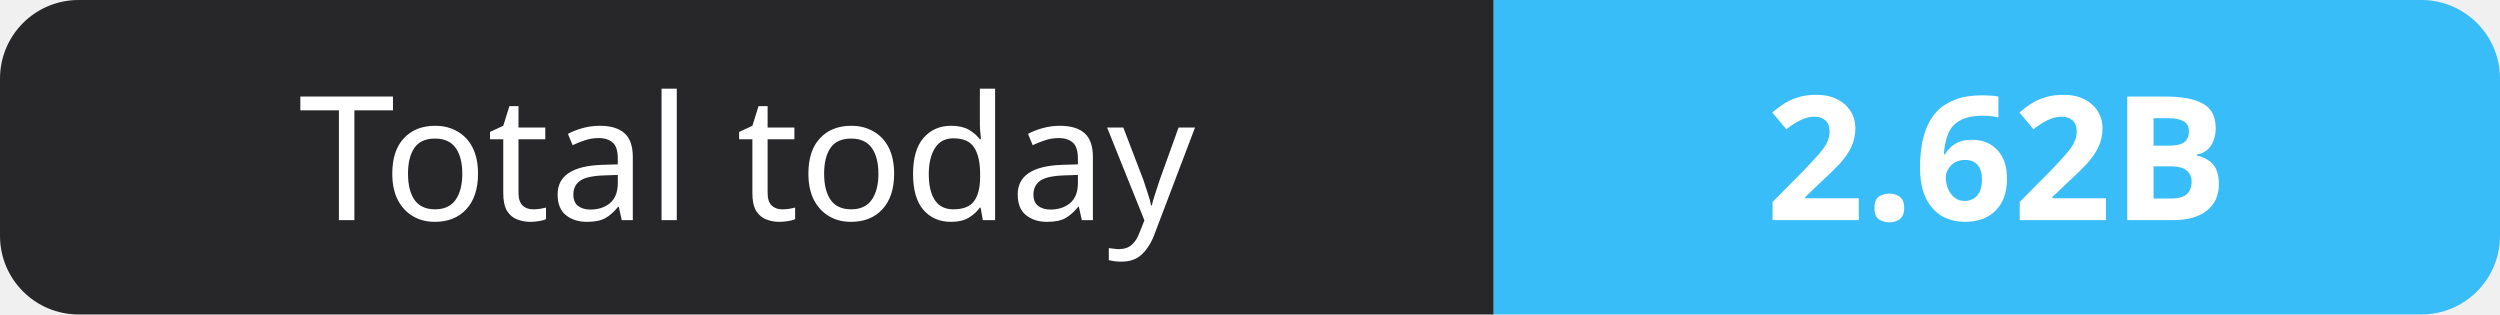
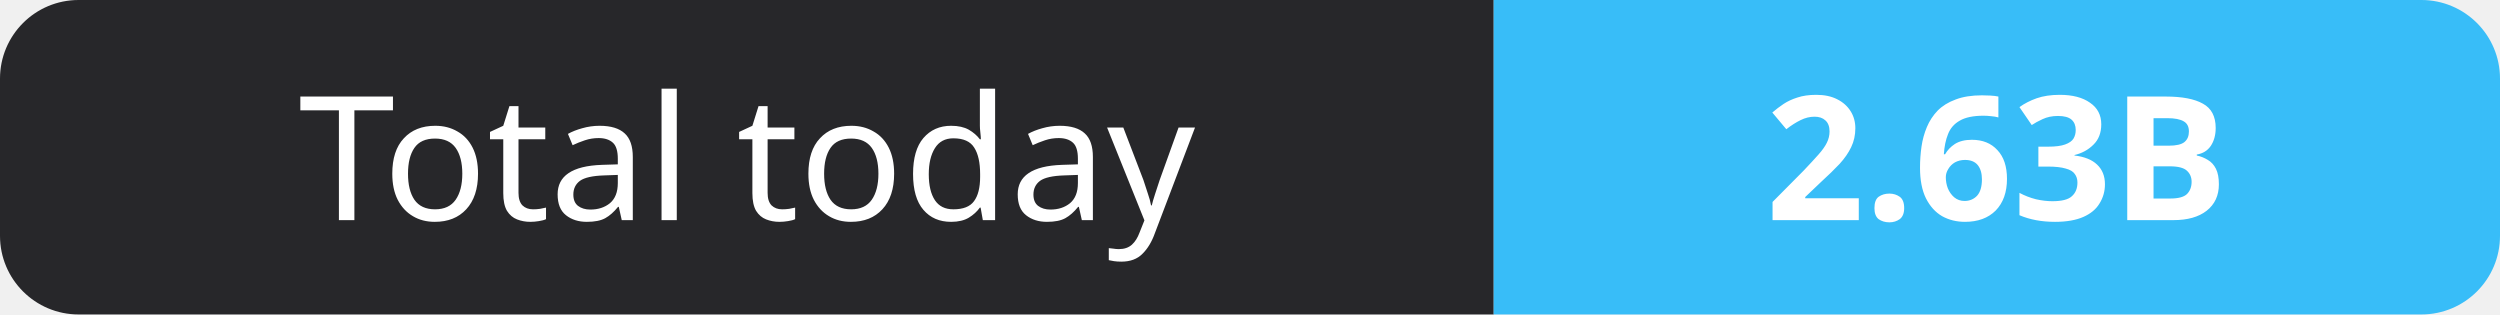
- <svg xmlns="http://www.w3.org/2000/svg" width="159" height="20" role="img" aria-label="Total today: 2.62B">
+ <svg xmlns="http://www.w3.org/2000/svg" width="159" height="20" role="img" aria-label="Total today: 2.63B">
  <clipPath id="r">
    <rect width="159" height="20" rx="5" fill="#fff" />
  </clipPath>
  <g clip-path="url(#r)">
    <rect width="95" height="20" fill="#27272a" />
    <rect x="95" width="64" height="20" fill="#38bdf8" />
  </g>
  <g fill="#fff" text-anchor="middle" font-family="Verdana,Geneva,sans-serif" font-size="11">
    <text x="47.5" y="14">Total today</text>
-     <text x="127.0" y="14" font-weight="700">2.62B</text>
+     <text x="127.0" y="14" font-weight="700">2.63B</text>
  </g>
</svg>
